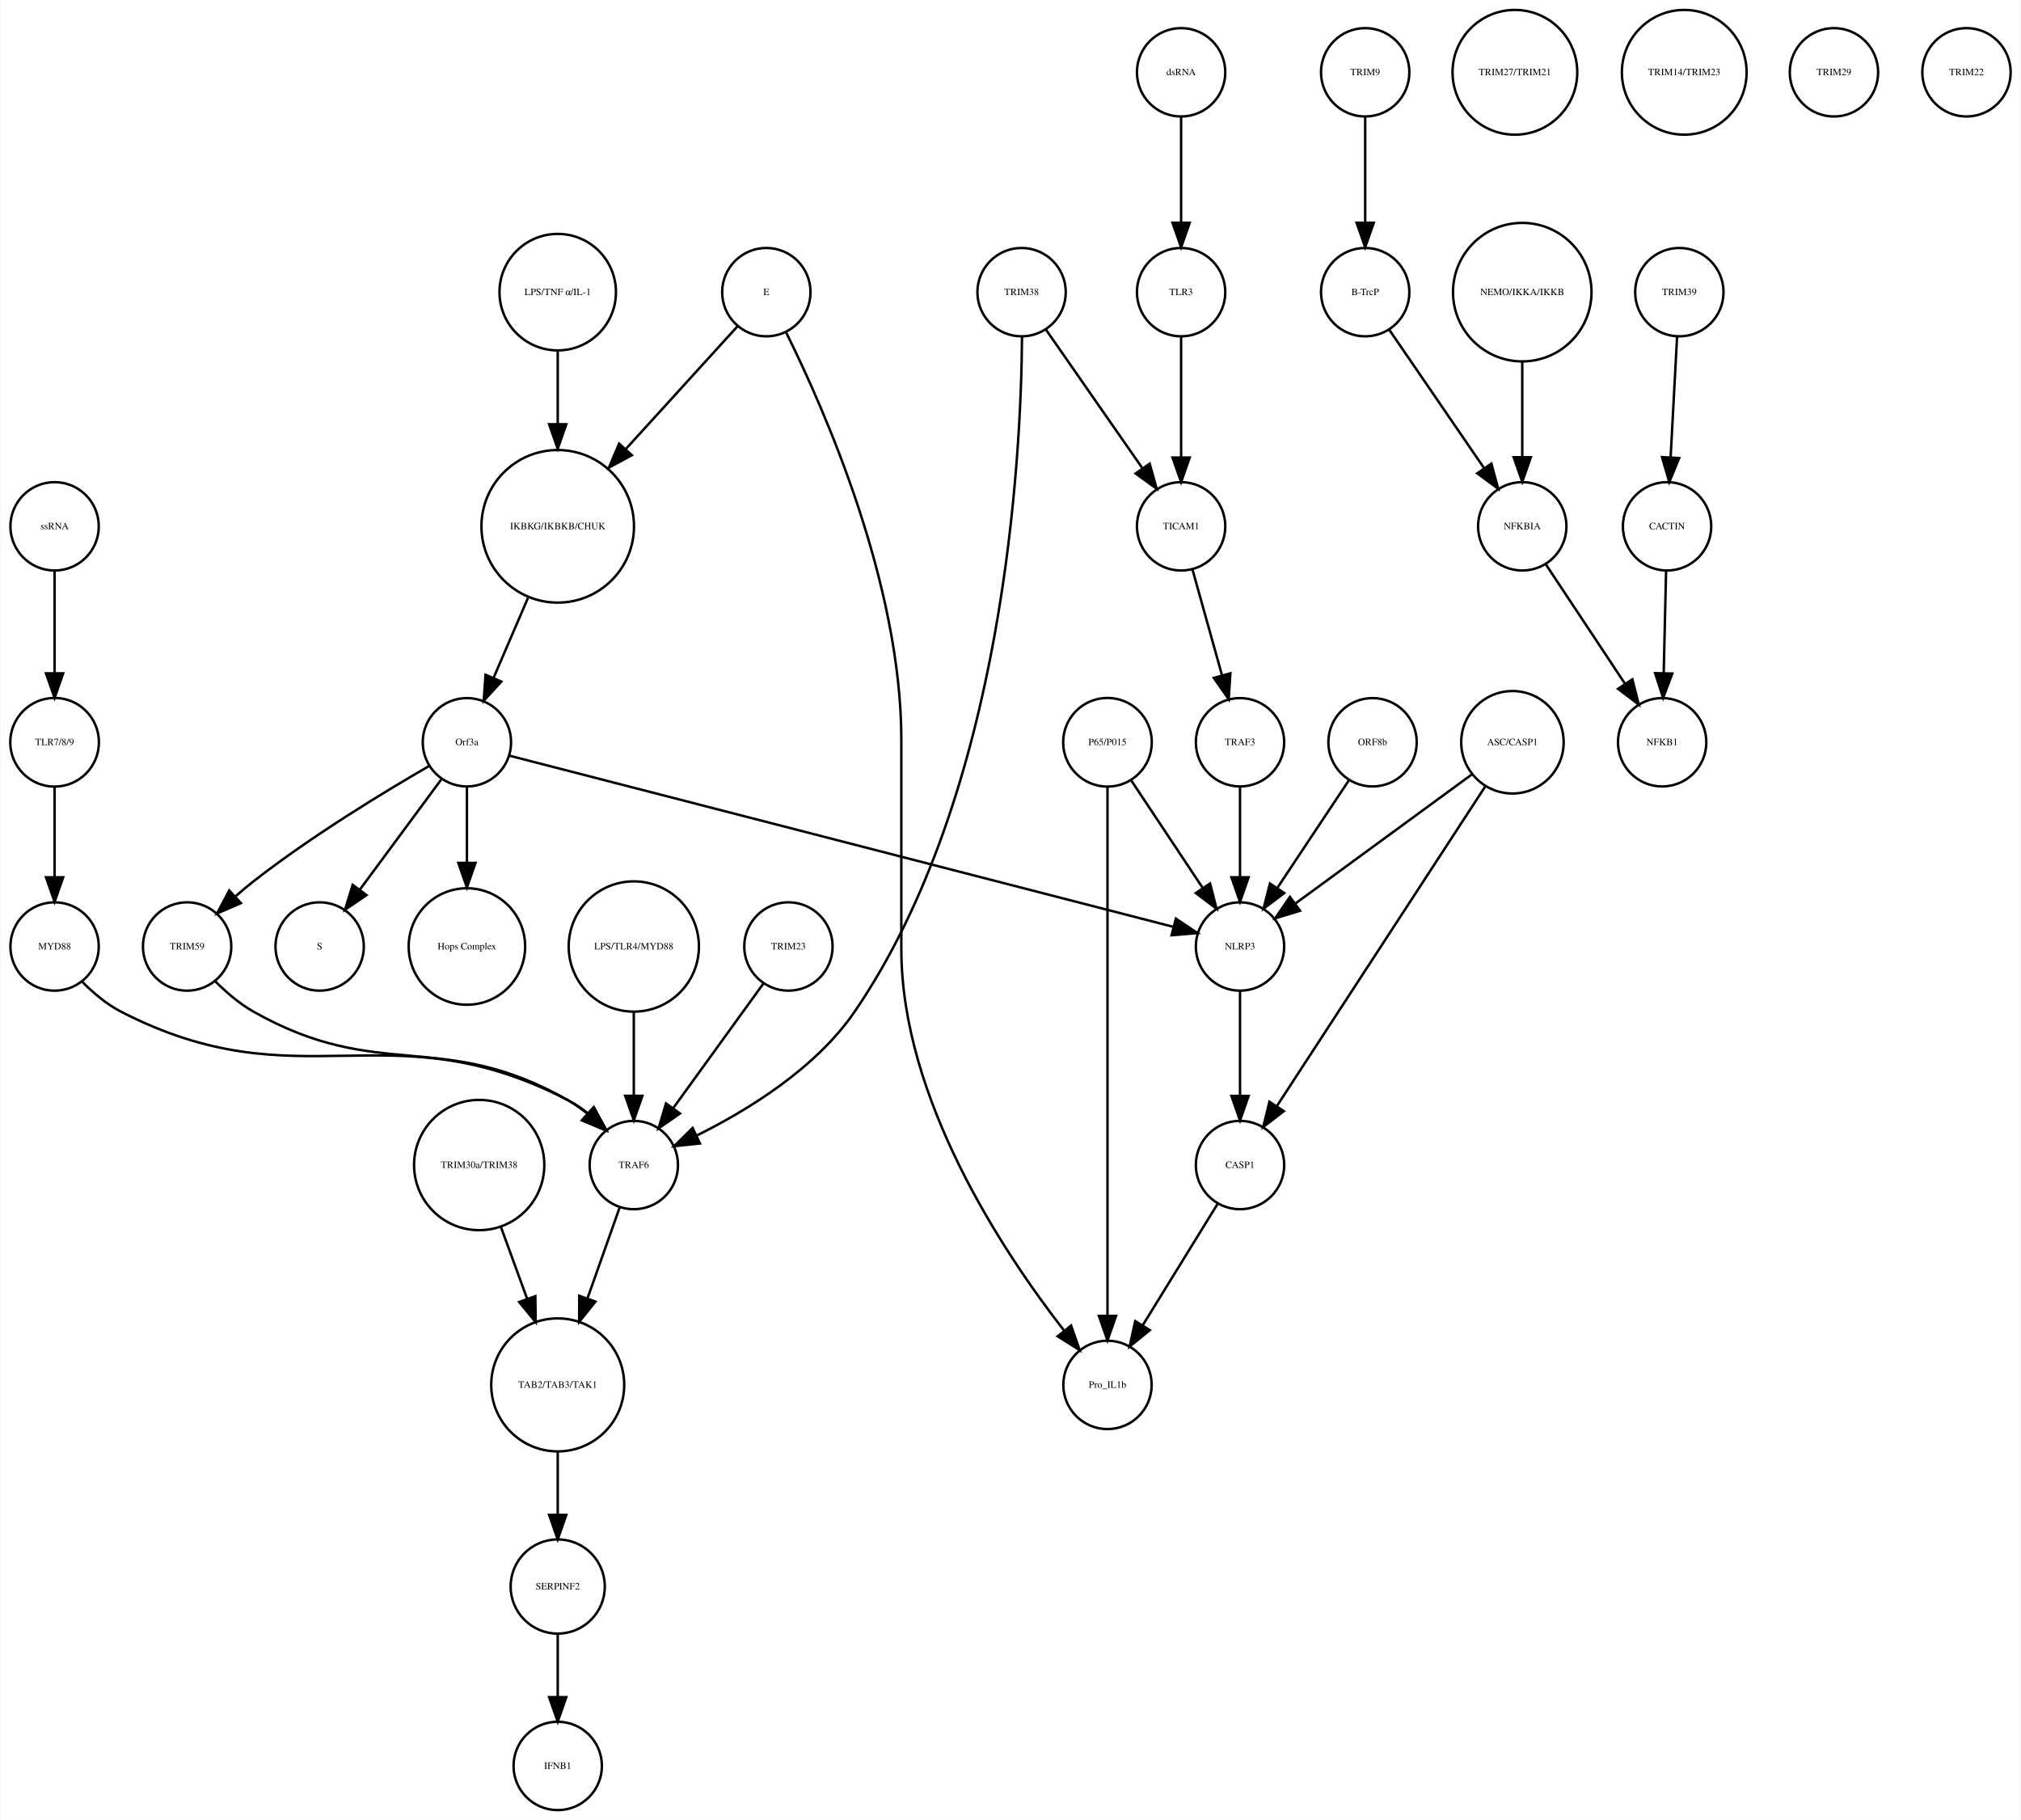
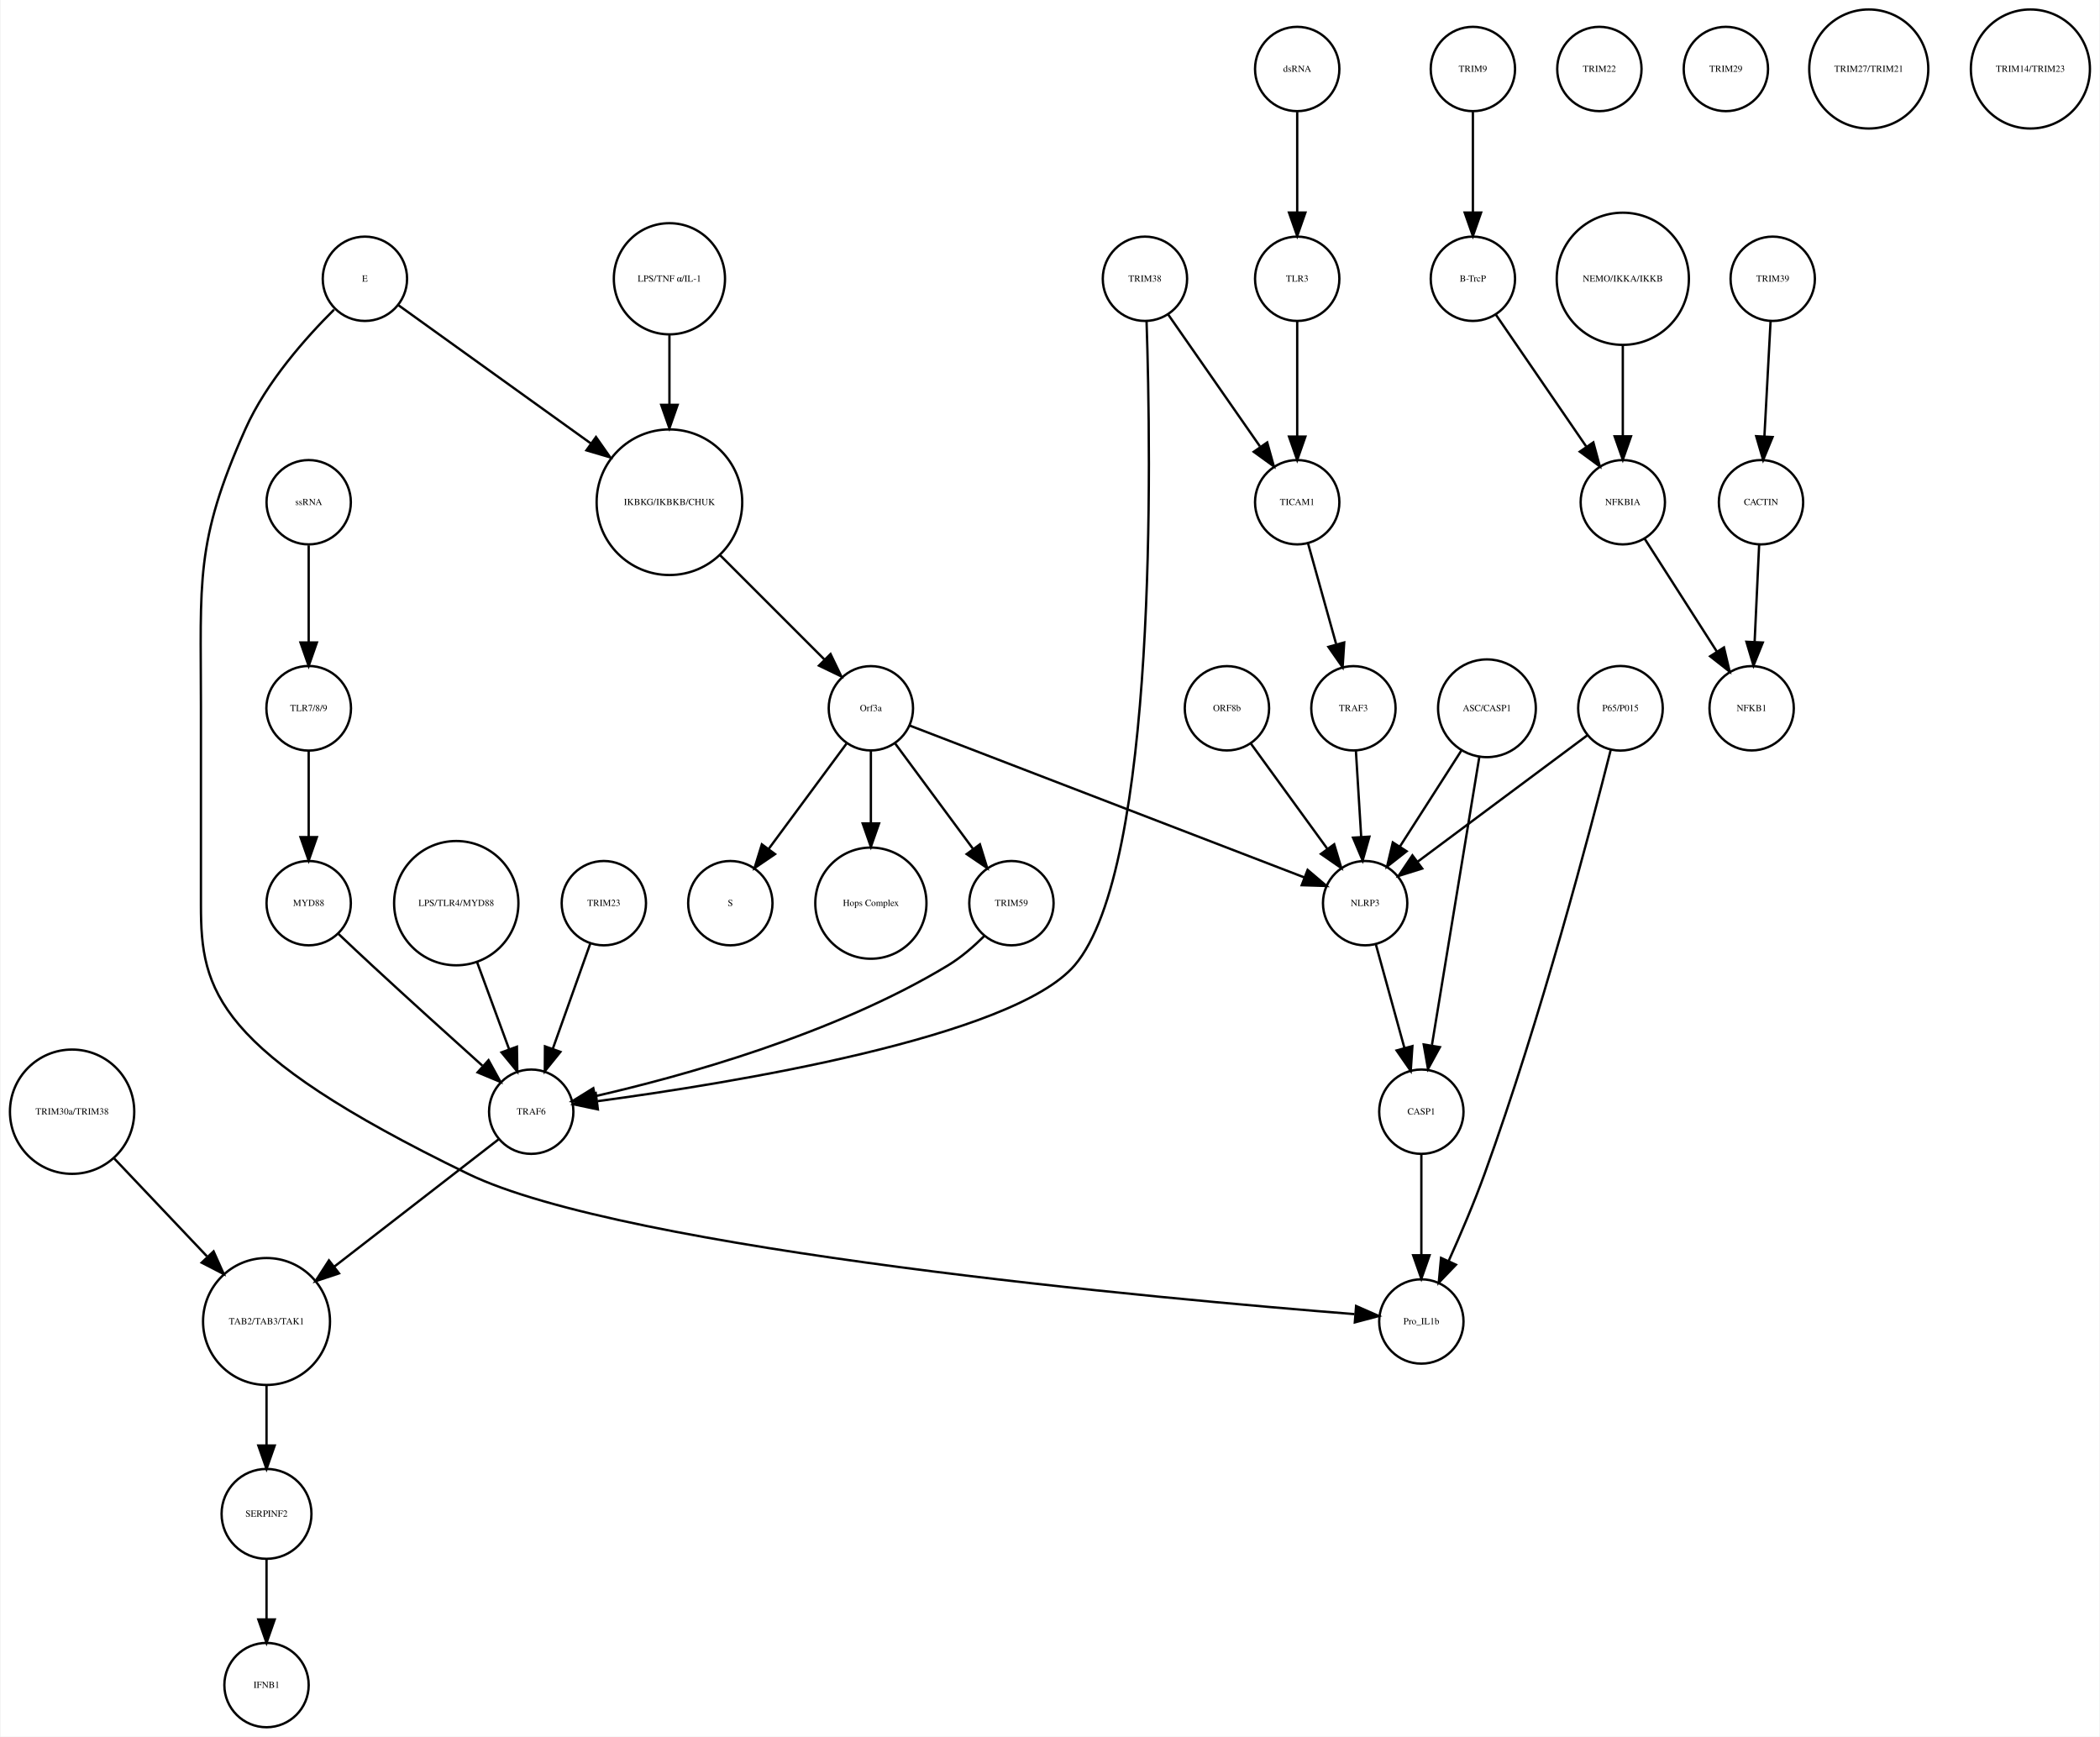
- <svg xmlns="http://www.w3.org/2000/svg" width="823pt" height="741pt" viewBox="0.00 0.00 823.03 741.41">
+ <svg xmlns="http://www.w3.org/2000/svg" width="896pt" height="741pt" viewBox="0.00 0.00 895.97 741.41">
  <g id="graph0" class="graph" transform="scale(1 1) rotate(0) translate(4 737.415)">
-     <polygon fill="white" stroke="none" points="-4,4 -4,-737.415 819.031,-737.415 819.031,4 -4,4" />
+     <polygon fill="white" stroke="none" points="-4,4 -4,-737.415 891.972,-737.415 891.972,4 -4,4" />
    <g id="node1" class="node">
-       <ellipse fill="none" stroke="black" cx="223.031" cy="-522.999" rx="31.08" ry="31.08" />
-       <text text-anchor="middle" x="223.031" y="-521.799" font-family="Times,serif" font-size="4.00">IKBKG/IKBKB/CHUK</text>
+       <ellipse fill="none" stroke="black" cx="281.517" cy="-522.999" rx="31.08" ry="31.08" />
+       <text text-anchor="middle" x="281.517" y="-521.799" font-family="Times,serif" font-size="4.00">IKBKG/IKBKB/CHUK</text>
    </g>
    <g id="node2" class="node">
-       <ellipse fill="none" stroke="black" cx="186.031" cy="-435.026" rx="18" ry="18" />
-       <text text-anchor="middle" x="186.031" y="-433.826" font-family="Times,serif" font-size="4.00">Orf3a</text>
+       <ellipse fill="none" stroke="black" cx="367.517" cy="-435.026" rx="18" ry="18" />
+       <text text-anchor="middle" x="367.517" y="-433.826" font-family="Times,serif" font-size="4.00">Orf3a</text>
    </g>
    <g id="edge1" class="edge">
-       <path fill="none" stroke="black" d="M210.916,-493.848C206.38,-483.309 201.261,-471.413 196.85,-461.163" />
-       <polygon fill="black" stroke="black" points="200.048,-459.741 192.88,-451.939 193.618,-462.508 200.048,-459.741" />
+       <path fill="none" stroke="black" d="M303.218,-500.304C316.861,-486.665 334.332,-469.2 347.618,-455.919" />
+       <polygon fill="black" stroke="black" points="350.298,-458.188 354.896,-448.643 345.349,-453.237 350.298,-458.188" />
    </g>
    <g id="node3" class="node">
-       <ellipse fill="none" stroke="black" cx="126.031" cy="-351.827" rx="18" ry="18" />
-       <text text-anchor="middle" x="126.031" y="-350.627" font-family="Times,serif" font-size="4.00">S</text>
+       <ellipse fill="none" stroke="black" cx="307.517" cy="-351.827" rx="18" ry="18" />
+       <text text-anchor="middle" x="307.517" y="-350.627" font-family="Times,serif" font-size="4.00">S</text>
    </g>
    <g id="edge2" class="edge">
-       <path fill="none" stroke="black" d="M175.58,-419.882C166.46,-407.54 153.071,-389.421 142.51,-375.128" />
-       <polygon fill="black" stroke="black" points="145.12,-372.771 136.363,-366.809 139.491,-376.931 145.12,-372.771" />
+       <path fill="none" stroke="black" d="M357.065,-419.882C347.945,-407.54 334.557,-389.421 323.995,-375.128" />
+       <polygon fill="black" stroke="black" points="326.606,-372.771 317.848,-366.809 320.976,-376.931 326.606,-372.771" />
    </g>
    <g id="node9" class="node">
-       <ellipse fill="none" stroke="black" cx="186.031" cy="-351.827" rx="23.73" ry="23.73" />
-       <text text-anchor="middle" x="186.031" y="-350.627" font-family="Times,serif" font-size="4.00">Hops Complex</text>
+       <ellipse fill="none" stroke="black" cx="367.517" cy="-351.827" rx="23.73" ry="23.73" />
+       <text text-anchor="middle" x="367.517" y="-350.627" font-family="Times,serif" font-size="4.00">Hops Complex</text>
    </g>
    <g id="edge3" class="edge">
-       <path fill="none" stroke="black" d="M186.031,-416.806C186.031,-407.868 186.031,-396.636 186.031,-386.088" />
-       <polygon fill="black" stroke="black" points="189.531,-385.878 186.031,-375.878 182.531,-385.878 189.531,-385.878" />
+       <path fill="none" stroke="black" d="M367.517,-416.806C367.517,-407.868 367.517,-396.636 367.517,-386.088" />
+       <polygon fill="black" stroke="black" points="371.017,-385.878 367.517,-375.878 364.017,-385.878 371.017,-385.878" />
+     </g>
+     <g id="node12" class="node">
+       <ellipse fill="none" stroke="black" cx="427.517" cy="-351.827" rx="18" ry="18" />
+       <text text-anchor="middle" x="427.517" y="-350.627" font-family="Times,serif" font-size="4.00">TRIM59</text>
+     </g>
+     <g id="edge5" class="edge">
+       <path fill="none" stroke="black" d="M377.968,-419.882C387.088,-407.54 400.476,-389.421 411.038,-375.128" />
+       <polygon fill="black" stroke="black" points="414.057,-376.931 417.185,-366.809 408.427,-372.771 414.057,-376.931" />
+     </g>
+     <g id="node32" class="node">
+       <ellipse fill="none" stroke="black" cx="578.517" cy="-351.827" rx="18" ry="18" />
+       <text text-anchor="middle" x="578.517" y="-350.627" font-family="Times,serif" font-size="4.00">NLRP3</text>
+     </g>
+     <g id="edge4" class="edge">
+       <path fill="none" stroke="black" d="M384.073,-427.655C420.666,-413.573 508.652,-379.713 552.611,-362.796" />
+       <polygon fill="black" stroke="black" points="553.961,-366.027 562.037,-359.169 551.447,-359.494 553.961,-366.027" />
+     </g>
+     <g id="node4" class="node">
+       <ellipse fill="none" stroke="black" cx="624.517" cy="-707.959" rx="18" ry="18" />
+       <text text-anchor="middle" x="624.517" y="-706.759" font-family="Times,serif" font-size="4.00">TRIM9</text>
+     </g>
+     <g id="node5" class="node">
+       <ellipse fill="none" stroke="black" cx="624.517" cy="-618.396" rx="18" ry="18" />
+       <text text-anchor="middle" x="624.517" y="-617.196" font-family="Times,serif" font-size="4.00">B-TrcP</text>
+     </g>
+     <g id="edge6" class="edge">
+       <path fill="none" stroke="black" d="M624.517,-689.659C624.517,-677.426 624.517,-660.775 624.517,-646.753" />
+       <polygon fill="black" stroke="black" points="628.017,-646.659 624.517,-636.659 621.017,-646.659 628.017,-646.659" />
+     </g>
+     <g id="node27" class="node">
+       <ellipse fill="none" stroke="black" cx="688.517" cy="-522.999" rx="18" ry="18" />
+       <text text-anchor="middle" x="688.517" y="-521.799" font-family="Times,serif" font-size="4.00">NFKBIA</text>
+     </g>
+     <g id="edge7" class="edge">
+       <path fill="none" stroke="black" d="M634.237,-603.211C644.48,-588.262 660.771,-564.489 672.835,-546.883" />
+       <polygon fill="black" stroke="black" points="675.939,-548.545 678.705,-538.317 670.165,-544.588 675.939,-548.545" />
+     </g>
+     <g id="node6" class="node">
+       <ellipse fill="none" stroke="black" cx="752.517" cy="-618.396" rx="18" ry="18" />
+       <text text-anchor="middle" x="752.517" y="-617.196" font-family="Times,serif" font-size="4.00">TRIM39</text>
+     </g>
+     <g id="node7" class="node">
+       <ellipse fill="none" stroke="black" cx="747.517" cy="-522.999" rx="18" ry="18" />
+       <text text-anchor="middle" x="747.517" y="-521.799" font-family="Times,serif" font-size="4.00">CACTIN</text>
+     </g>
+     <g id="edge8" class="edge">
+       <path fill="none" stroke="black" d="M751.599,-600.265C750.866,-586.573 749.825,-567.12 748.977,-551.288" />
+       <polygon fill="black" stroke="black" points="752.457,-550.819 748.428,-541.021 745.467,-551.193 752.457,-550.819" />
+     </g>
+     <g id="node8" class="node">
+       <ellipse fill="none" stroke="black" cx="743.517" cy="-435.026" rx="18" ry="18" />
+       <text text-anchor="middle" x="743.517" y="-433.826" font-family="Times,serif" font-size="4.00">NFKB1</text>
+     </g>
+     <g id="edge9" class="edge">
+       <path fill="none" stroke="black" d="M746.726,-505.013C746.176,-493.198 745.431,-477.184 744.798,-463.559" />
+       <polygon fill="black" stroke="black" points="748.28,-463.097 744.319,-453.271 741.287,-463.423 748.28,-463.097" />
+     </g>
+     <g id="node10" class="node">
+       <ellipse fill="none" stroke="black" cx="519.517" cy="-435.026" rx="18" ry="18" />
+       <text text-anchor="middle" x="519.517" y="-433.826" font-family="Times,serif" font-size="4.00">ORF8b</text>
+     </g>
+     <g id="edge10" class="edge">
+       <path fill="none" stroke="black" d="M529.794,-419.882C538.761,-407.54 551.927,-389.421 562.312,-375.128" />
+       <polygon fill="black" stroke="black" points="565.311,-376.956 568.357,-366.809 559.648,-372.841 565.311,-376.956" />
+     </g>
+     <g id="node11" class="node">
+       <ellipse fill="none" stroke="black" cx="687.517" cy="-435.026" rx="18.062" ry="18.062" />
+       <text text-anchor="middle" x="687.517" y="-433.826" font-family="Times,serif" font-size="4.00">P65/P015</text>
+     </g>
+     <g id="node29" class="node">
+       <ellipse fill="none" stroke="black" cx="602.517" cy="-173.231" rx="18" ry="18" />
+       <text text-anchor="middle" x="602.517" y="-172.031" font-family="Times,serif" font-size="4.00">Pro_IL1b</text>
+     </g>
+     <g id="edge11" class="edge">
+       <path fill="none" stroke="black" d="M683.391,-417.394C674.721,-383.096 653.422,-302.201 629.517,-236.277 624.994,-223.806 619.208,-210.265 614.153,-199.024" />
+       <polygon fill="black" stroke="black" points="617.288,-197.463 609.949,-189.822 610.921,-200.372 617.288,-197.463" />
+     </g>
+     <g id="edge12" class="edge">
+       <path fill="none" stroke="black" d="M673.267,-423.411C654.825,-409.673 622.491,-385.585 600.792,-369.421" />
+       <polygon fill="black" stroke="black" points="602.88,-366.612 592.77,-363.445 598.698,-372.226 602.88,-366.612" />
+     </g>
+     <g id="node34" class="node">
+       <ellipse fill="none" stroke="black" cx="222.517" cy="-262.794" rx="18" ry="18" />
+       <text text-anchor="middle" x="222.517" y="-261.594" font-family="Times,serif" font-size="4.00">TRAF6</text>
+     </g>
+     <g id="edge13" class="edge">
+       <path fill="none" stroke="black" d="M416.067,-337.937C411.571,-333.464 406.142,-328.721 400.517,-325.31 351.529,-295.615 286.22,-277.752 249.877,-269.435" />
+       <polygon fill="black" stroke="black" points="250.524,-265.994 240.004,-267.249 249.011,-272.828 250.524,-265.994" />
+     </g>
+     <g id="node13" class="node">
+       <ellipse fill="none" stroke="black" cx="109.517" cy="-18" rx="18" ry="18" />
+       <text text-anchor="middle" x="109.517" y="-16.8" font-family="Times,serif" font-size="4.00">IFNB1</text>
+     </g>
+     <g id="node14" class="node">
+       <ellipse fill="none" stroke="black" cx="151.517" cy="-618.396" rx="18" ry="18" />
+       <text text-anchor="middle" x="151.517" y="-617.196" font-family="Times,serif" font-size="4.00">E</text>
+     </g>
+     <g id="edge14" class="edge">
+       <path fill="none" stroke="black" d="M165.676,-607.223C185.272,-593.145 221.257,-567.292 247.939,-548.122" />
+       <polygon fill="black" stroke="black" points="250.164,-550.833 256.243,-542.156 246.079,-545.149 250.164,-550.833" />
+     </g>
+     <g id="edge15" class="edge">
+       <path fill="none" stroke="black" d="M138.347,-605.218C126.447,-593.402 109.467,-574.358 100.517,-554.288 78.834,-505.669 81.516,-489.261 81.516,-436.026 81.516,-436.026 81.516,-436.026 81.516,-350.827 81.516,-314.594 87.382,-288.797 195.517,-236.277 262.909,-203.545 492.862,-182.813 573.938,-176.378" />
+       <polygon fill="black" stroke="black" points="574.661,-179.832 584.358,-175.565 574.116,-172.853 574.661,-179.832" />
+     </g>
+     <g id="node15" class="node">
+       <ellipse fill="none" stroke="black" cx="484.517" cy="-618.396" rx="18" ry="18" />
+       <text text-anchor="middle" x="484.517" y="-617.196" font-family="Times,serif" font-size="4.00">TRIM38</text>
+     </g>
+     <g id="node30" class="node">
+       <ellipse fill="none" stroke="black" cx="549.517" cy="-522.999" rx="18" ry="18" />
+       <text text-anchor="middle" x="549.517" y="-521.799" font-family="Times,serif" font-size="4.00">TICAM1</text>
+     </g>
+     <g id="edge17" class="edge">
+       <path fill="none" stroke="black" d="M494.389,-603.211C504.792,-588.262 521.337,-564.489 533.59,-546.883" />
+       <polygon fill="black" stroke="black" points="536.712,-548.524 539.551,-538.317 530.966,-544.526 536.712,-548.524" />
+     </g>
+     <g id="edge16" class="edge">
+       <path fill="none" stroke="black" d="M485.207,-600.134C487.092,-543.849 490.028,-366.879 454.517,-325.31 428.064,-294.346 306.749,-274.803 250.858,-267.292" />
+       <polygon fill="black" stroke="black" points="250.969,-263.777 240.6,-265.95 250.062,-270.718 250.969,-263.777" />
+     </g>
+     <g id="node16" class="node">
+       <ellipse fill="none" stroke="black" cx="688.517" cy="-618.396" rx="28.215" ry="28.215" />
+       <text text-anchor="middle" x="688.517" y="-617.196" font-family="Times,serif" font-size="4.00">NEMO/IKKA/IKKB</text>
+     </g>
+     <g id="edge18" class="edge">
+       <path fill="none" stroke="black" d="M688.517,-590.13C688.517,-577.887 688.517,-563.475 688.517,-551.235" />
+       <polygon fill="black" stroke="black" points="692.017,-551.147 688.517,-541.147 685.017,-551.147 692.017,-551.147" />
+     </g>
+     <g id="node17" class="node">
+       <ellipse fill="none" stroke="black" cx="281.517" cy="-618.396" rx="23.73" ry="23.73" />
+       <text text-anchor="middle" x="281.517" y="-617.196" font-family="Times,serif" font-size="4.00">LPS/TNF α/IL-1</text>
+     </g>
+     <g id="edge19" class="edge">
+       <path fill="none" stroke="black" d="M281.517,-594.309C281.517,-585.408 281.517,-574.955 281.517,-564.87" />
+       <polygon fill="black" stroke="black" points="285.017,-564.574 281.517,-554.574 278.017,-564.574 285.017,-564.574" />
+     </g>
+     <g id="node18" class="node">
+       <ellipse fill="none" stroke="black" cx="678.517" cy="-707.959" rx="18" ry="18" />
+       <text text-anchor="middle" x="678.517" y="-706.759" font-family="Times,serif" font-size="4.00">TRIM22</text>
    </g>
    <g id="node19" class="node">
-       <ellipse fill="none" stroke="black" cx="72.031" cy="-351.827" rx="18" ry="18" />
-       <text text-anchor="middle" x="72.031" y="-350.627" font-family="Times,serif" font-size="4.00">TRIM59</text>
-     </g>
-     <g id="edge5" class="edge">
-       <path fill="none" stroke="black" d="M170.674,-425.386C152.82,-415.076 122.771,-396.892 99.031,-378.343 96.649,-376.482 94.234,-374.447 91.878,-372.364" />
-       <polygon fill="black" stroke="black" points="93.944,-369.507 84.229,-365.281 89.188,-374.643 93.944,-369.507" />
+       <ellipse fill="none" stroke="black" cx="573.517" cy="-435.026" rx="18" ry="18" />
+       <text text-anchor="middle" x="573.517" y="-433.826" font-family="Times,serif" font-size="4.00">TRAF3</text>
+     </g>
+     <g id="edge20" class="edge">
+       <path fill="none" stroke="black" d="M574.577,-416.806C575.233,-406.148 576.09,-392.23 576.837,-380.097" />
+       <polygon fill="black" stroke="black" points="580.336,-380.219 577.458,-370.022 573.35,-379.788 580.336,-380.219" />
+     </g>
+     <g id="node20" class="node">
+       <ellipse fill="none" stroke="black" cx="127.517" cy="-522.999" rx="18" ry="18" />
+       <text text-anchor="middle" x="127.517" y="-521.799" font-family="Times,serif" font-size="4.00">ssRNA</text>
+     </g>
+     <g id="node39" class="node">
+       <ellipse fill="none" stroke="black" cx="127.517" cy="-435.026" rx="18.062" ry="18.062" />
+       <text text-anchor="middle" x="127.517" y="-433.826" font-family="Times,serif" font-size="4.00">TLR7/8/9</text>
+     </g>
+     <g id="edge21" class="edge">
+       <path fill="none" stroke="black" d="M127.517,-504.601C127.517,-492.754 127.517,-476.83 127.517,-463.309" />
+       <polygon fill="black" stroke="black" points="131.017,-463.105 127.517,-453.105 124.017,-463.105 131.017,-463.105" />
+     </g>
+     <g id="node21" class="node">
+       <ellipse fill="none" stroke="black" cx="549.517" cy="-707.959" rx="18" ry="18" />
+       <text text-anchor="middle" x="549.517" y="-706.759" font-family="Times,serif" font-size="4.00">dsRNA</text>
+     </g>
+     <g id="node23" class="node">
+       <ellipse fill="none" stroke="black" cx="549.517" cy="-618.396" rx="18" ry="18" />
+       <text text-anchor="middle" x="549.517" y="-617.196" font-family="Times,serif" font-size="4.00">TLR3</text>
+     </g>
+     <g id="edge22" class="edge">
+       <path fill="none" stroke="black" d="M549.517,-689.659C549.517,-677.426 549.517,-660.775 549.517,-646.753" />
+       <polygon fill="black" stroke="black" points="553.017,-646.659 549.517,-636.659 546.017,-646.659 553.017,-646.659" />
+     </g>
+     <g id="node22" class="node">
+       <ellipse fill="none" stroke="black" cx="127.517" cy="-351.827" rx="18" ry="18" />
+       <text text-anchor="middle" x="127.517" y="-350.627" font-family="Times,serif" font-size="4.00">MYD88</text>
+     </g>
+     <g id="edge23" class="edge">
+       <path fill="none" stroke="black" d="M140.1,-338.827C144.625,-334.54 149.781,-329.689 154.517,-325.31 170.197,-310.811 188.118,-294.614 201.624,-282.481" />
+       <polygon fill="black" stroke="black" points="204.297,-284.786 209.404,-275.503 199.623,-279.575 204.297,-284.786" />
+     </g>
+     <g id="edge24" class="edge">
+       <path fill="none" stroke="black" d="M549.517,-600.265C549.517,-586.573 549.517,-567.12 549.517,-551.288" />
+       <polygon fill="black" stroke="black" points="553.017,-551.02 549.517,-541.021 546.017,-551.021 553.017,-551.02" />
    </g>
    <g id="node24" class="node">
-       <ellipse fill="none" stroke="black" cx="501.031" cy="-351.827" rx="18" ry="18" />
-       <text text-anchor="middle" x="501.031" y="-350.627" font-family="Times,serif" font-size="4.00">NLRP3</text>
-     </g>
-     <g id="edge4" class="edge">
-       <path fill="none" stroke="black" d="M203.416,-429.545C255.477,-416.125 410.43,-376.182 473.681,-359.877" />
-       <polygon fill="black" stroke="black" points="474.891,-363.18 483.7,-357.294 473.143,-356.401 474.891,-363.18" />
-     </g>
-     <g id="node4" class="node">
-       <ellipse fill="none" stroke="black" cx="552.031" cy="-707.959" rx="18" ry="18" />
-       <text text-anchor="middle" x="552.031" y="-706.759" font-family="Times,serif" font-size="4.00">TRIM9</text>
-     </g>
-     <g id="node5" class="node">
-       <ellipse fill="none" stroke="black" cx="552.031" cy="-618.396" rx="18" ry="18" />
-       <text text-anchor="middle" x="552.031" y="-617.196" font-family="Times,serif" font-size="4.00">B-TrcP</text>
-     </g>
-     <g id="edge6" class="edge">
-       <path fill="none" stroke="black" d="M552.031,-689.659C552.031,-677.426 552.031,-660.775 552.031,-646.753" />
-       <polygon fill="black" stroke="black" points="555.531,-646.659 552.031,-636.659 548.531,-646.659 555.531,-646.659" />
-     </g>
-     <g id="node17" class="node">
-       <ellipse fill="none" stroke="black" cx="616.031" cy="-522.999" rx="18" ry="18" />
-       <text text-anchor="middle" x="616.031" y="-521.799" font-family="Times,serif" font-size="4.00">NFKBIA</text>
-     </g>
-     <g id="edge7" class="edge">
-       <path fill="none" stroke="black" d="M561.751,-603.211C571.995,-588.262 588.285,-564.489 600.35,-546.883" />
-       <polygon fill="black" stroke="black" points="603.454,-548.545 606.22,-538.317 597.68,-544.588 603.454,-548.545" />
-     </g>
-     <g id="node6" class="node">
-       <ellipse fill="none" stroke="black" cx="680.031" cy="-618.396" rx="18" ry="18" />
-       <text text-anchor="middle" x="680.031" y="-617.196" font-family="Times,serif" font-size="4.00">TRIM39</text>
-     </g>
-     <g id="node7" class="node">
-       <ellipse fill="none" stroke="black" cx="675.031" cy="-522.999" rx="18" ry="18" />
-       <text text-anchor="middle" x="675.031" y="-521.799" font-family="Times,serif" font-size="4.00">CACTIN</text>
-     </g>
-     <g id="edge8" class="edge">
-       <path fill="none" stroke="black" d="M679.114,-600.265C678.381,-586.573 677.34,-567.12 676.492,-551.288" />
-       <polygon fill="black" stroke="black" points="679.972,-550.819 675.942,-541.021 672.982,-551.193 679.972,-550.819" />
-     </g>
-     <g id="node8" class="node">
-       <ellipse fill="none" stroke="black" cx="673.031" cy="-435.026" rx="18" ry="18" />
-       <text text-anchor="middle" x="673.031" y="-433.826" font-family="Times,serif" font-size="4.00">NFKB1</text>
-     </g>
-     <g id="edge9" class="edge">
-       <path fill="none" stroke="black" d="M674.626,-504.601C674.351,-492.754 673.98,-476.83 673.666,-463.309" />
-       <polygon fill="black" stroke="black" points="677.16,-463.021 673.429,-453.105 670.162,-463.184 677.16,-463.021" />
-     </g>
-     <g id="node10" class="node">
-       <ellipse fill="none" stroke="black" cx="555.031" cy="-435.026" rx="18" ry="18" />
-       <text text-anchor="middle" x="555.031" y="-433.826" font-family="Times,serif" font-size="4.00">ORF8b</text>
-     </g>
-     <g id="edge10" class="edge">
-       <path fill="none" stroke="black" d="M545.377,-419.51C537.314,-407.385 525.672,-389.88 516.34,-375.847" />
-       <polygon fill="black" stroke="black" points="519.054,-373.607 510.602,-367.218 513.225,-377.483 519.054,-373.607" />
-     </g>
-     <g id="node11" class="node">
-       <ellipse fill="none" stroke="black" cx="447.031" cy="-173.231" rx="18" ry="18" />
-       <text text-anchor="middle" x="447.031" y="-172.031" font-family="Times,serif" font-size="4.00">Pro_IL1b</text>
-     </g>
-     <g id="node12" class="node">
-       <ellipse fill="none" stroke="black" cx="612.031" cy="-435.026" rx="20.867" ry="20.867" />
-       <text text-anchor="middle" x="612.031" y="-433.826" font-family="Times,serif" font-size="4.00">ASC/CASP1</text>
-     </g>
-     <g id="node15" class="node">
-       <ellipse fill="none" stroke="black" cx="501.031" cy="-262.794" rx="18" ry="18" />
-       <text text-anchor="middle" x="501.031" y="-261.594" font-family="Times,serif" font-size="4.00">CASP1</text>
-     </g>
-     <g id="edge11" class="edge">
-       <path fill="none" stroke="black" d="M601.186,-417.394C581.255,-386.828 538.771,-321.672 516.069,-286.856" />
-       <polygon fill="black" stroke="black" points="518.881,-284.76 510.487,-278.295 513.017,-288.584 518.881,-284.76" />
-     </g>
-     <g id="edge12" class="edge">
-       <path fill="none" stroke="black" d="M595.653,-422.045C576.572,-408.087 544.938,-384.946 523.553,-369.303" />
-       <polygon fill="black" stroke="black" points="525.495,-366.387 515.358,-363.307 521.362,-372.036 525.495,-366.387" />
-     </g>
-     <g id="node13" class="node">
-       <ellipse fill="none" stroke="black" cx="223.031" cy="-18" rx="18" ry="18" />
-       <text text-anchor="middle" x="223.031" y="-16.8" font-family="Times,serif" font-size="4.00">IFNB1</text>
-     </g>
-     <g id="node14" class="node">
-       <ellipse fill="none" stroke="black" cx="613.031" cy="-707.959" rx="25.412" ry="25.412" />
-       <text text-anchor="middle" x="613.031" y="-706.759" font-family="Times,serif" font-size="4.00">TRIM27/TRIM21</text>
-     </g>
-     <g id="edge13" class="edge">
-       <path fill="none" stroke="black" d="M491.871,-246.94C483.52,-233.398 471.047,-213.174 461.375,-197.49" />
-       <polygon fill="black" stroke="black" points="464.284,-195.54 456.056,-188.865 458.326,-199.214 464.284,-195.54" />
-     </g>
-     <g id="node16" class="node">
-       <ellipse fill="none" stroke="black" cx="477.031" cy="-707.959" rx="18" ry="18" />
-       <text text-anchor="middle" x="477.031" y="-706.759" font-family="Times,serif" font-size="4.00">dsRNA</text>
-     </g>
-     <g id="node32" class="node">
-       <ellipse fill="none" stroke="black" cx="477.031" cy="-618.396" rx="18" ry="18" />
-       <text text-anchor="middle" x="477.031" y="-617.196" font-family="Times,serif" font-size="4.00">TLR3</text>
-     </g>
-     <g id="edge14" class="edge">
-       <path fill="none" stroke="black" d="M477.031,-689.659C477.031,-677.426 477.031,-660.775 477.031,-646.753" />
-       <polygon fill="black" stroke="black" points="480.531,-646.659 477.031,-636.659 473.531,-646.659 480.531,-646.659" />
-     </g>
-     <g id="edge15" class="edge">
-       <path fill="none" stroke="black" d="M625.7,-507.415C634.516,-494.119 647.681,-474.262 657.89,-458.863" />
-       <polygon fill="black" stroke="black" points="660.896,-460.664 663.505,-450.395 655.062,-456.795 660.896,-460.664" />
-     </g>
-     <g id="node18" class="node">
-       <ellipse fill="none" stroke="black" cx="317.031" cy="-351.827" rx="18" ry="18" />
-       <text text-anchor="middle" x="317.031" y="-350.627" font-family="Times,serif" font-size="4.00">TRIM23</text>
+       <ellipse fill="none" stroke="black" cx="630.517" cy="-435.026" rx="20.867" ry="20.867" />
+       <text text-anchor="middle" x="630.517" y="-433.826" font-family="Times,serif" font-size="4.00">ASC/CASP1</text>
+     </g>
+     <g id="node26" class="node">
+       <ellipse fill="none" stroke="black" cx="602.517" cy="-262.794" rx="18" ry="18" />
+       <text text-anchor="middle" x="602.517" y="-261.594" font-family="Times,serif" font-size="4.00">CASP1</text>
+     </g>
+     <g id="edge25" class="edge">
+       <path fill="none" stroke="black" d="M627.305,-414.499C622.327,-384.238 612.734,-325.912 607.052,-291.368" />
+       <polygon fill="black" stroke="black" points="610.432,-290.353 605.355,-281.054 603.525,-291.489 610.432,-290.353" />
+     </g>
+     <g id="edge26" class="edge">
+       <path fill="none" stroke="black" d="M619.742,-417.202C612.104,-405.275 601.76,-389.122 593.344,-375.98" />
+       <polygon fill="black" stroke="black" points="596.223,-373.986 587.883,-367.452 590.328,-377.761 596.223,-373.986" />
+     </g>
+     <g id="node25" class="node">
+       <ellipse fill="none" stroke="black" cx="732.517" cy="-707.959" rx="18" ry="18" />
+       <text text-anchor="middle" x="732.517" y="-706.759" font-family="Times,serif" font-size="4.00">TRIM29</text>
+     </g>
+     <g id="edge27" class="edge">
+       <path fill="none" stroke="black" d="M602.517,-244.494C602.517,-232.261 602.517,-215.61 602.517,-201.588" />
+       <polygon fill="black" stroke="black" points="606.017,-201.494 602.517,-191.494 599.017,-201.494 606.017,-201.494" />
+     </g>
+     <g id="edge28" class="edge">
+       <path fill="none" stroke="black" d="M697.847,-507.415C706.301,-494.199 718.903,-474.501 728.729,-459.142" />
+       <polygon fill="black" stroke="black" points="731.7,-460.992 734.141,-450.682 725.803,-457.219 731.7,-460.992" />
+     </g>
+     <g id="node28" class="node">
+       <ellipse fill="none" stroke="black" cx="109.517" cy="-173.231" rx="27.094" ry="27.094" />
+       <text text-anchor="middle" x="109.517" y="-172.031" font-family="Times,serif" font-size="4.00">TAB2/TAB3/TAK1</text>
+     </g>
+     <g id="node37" class="node">
+       <ellipse fill="none" stroke="black" cx="109.517" cy="-91.092" rx="19.184" ry="19.184" />
+       <text text-anchor="middle" x="109.517" y="-89.892" font-family="Times,serif" font-size="4.00">SERPINF2</text>
+     </g>
+     <g id="edge29" class="edge">
+       <path fill="none" stroke="black" d="M109.517,-145.99C109.517,-137.774 109.517,-128.673 109.517,-120.325" />
+       <polygon fill="black" stroke="black" points="113.017,-120.277 109.517,-110.277 106.017,-120.277 113.017,-120.277" />
+     </g>
+     <g id="edge30" class="edge">
+       <path fill="none" stroke="black" d="M554.144,-505.422C557.531,-493.291 562.196,-476.578 566.1,-462.593" />
+       <polygon fill="black" stroke="black" points="569.586,-463.125 568.903,-452.552 562.843,-461.242 569.586,-463.125" />
+     </g>
+     <g id="node31" class="node">
+       <ellipse fill="none" stroke="black" cx="793.517" cy="-707.959" rx="25.412" ry="25.412" />
+       <text text-anchor="middle" x="793.517" y="-706.759" font-family="Times,serif" font-size="4.00">TRIM27/TRIM21</text>
+     </g>
+     <g id="edge31" class="edge">
+       <path fill="none" stroke="black" d="M583.144,-334.046C586.586,-321.565 591.348,-304.294 595.29,-289.999" />
+       <polygon fill="black" stroke="black" points="598.7,-290.799 597.985,-280.228 591.952,-288.938 598.7,-290.799" />
+     </g>
+     <g id="node33" class="node">
+       <ellipse fill="none" stroke="black" cx="190.517" cy="-351.827" rx="26.533" ry="26.533" />
+       <text text-anchor="middle" x="190.517" y="-350.627" font-family="Times,serif" font-size="4.00">LPS/TLR4/MYD88</text>
+     </g>
+     <g id="edge32" class="edge">
+       <path fill="none" stroke="black" d="M199.43,-326.583C203.664,-315.068 208.727,-301.297 213.032,-289.59" />
+       <polygon fill="black" stroke="black" points="216.414,-290.535 216.58,-279.941 209.844,-288.119 216.414,-290.535" />
+     </g>
+     <g id="edge33" class="edge">
+       <path fill="none" stroke="black" d="M208.66,-251.057C191.234,-237.554 160.869,-214.024 138.322,-196.552" />
+       <polygon fill="black" stroke="black" points="140.456,-193.777 130.407,-190.419 136.168,-199.311 140.456,-193.777" />
    </g>
    <g id="node35" class="node">
-       <ellipse fill="none" stroke="black" cx="254.031" cy="-262.794" rx="18" ry="18" />
-       <text text-anchor="middle" x="254.031" y="-261.594" font-family="Times,serif" font-size="4.00">TRAF6</text>
-     </g>
-     <g id="edge16" class="edge">
-       <path fill="none" stroke="black" d="M306.909,-336.844C296.99,-323.14 281.715,-302.038 270.128,-286.032" />
-       <polygon fill="black" stroke="black" points="272.827,-283.791 264.128,-277.743 267.157,-287.895 272.827,-283.791" />
-     </g>
-     <g id="edge17" class="edge">
-       <path fill="none" stroke="black" d="M83.375,-337.757C87.859,-333.264 93.308,-328.554 99.031,-325.31 150.443,-296.17 175.62,-318.451 227.031,-289.31 229.714,-287.79 232.336,-285.947 234.828,-283.956" />
-       <polygon fill="black" stroke="black" points="237.607,-286.162 242.688,-276.864 232.918,-280.964 237.607,-286.162" />
-     </g>
-     <g id="node20" class="node">
-       <ellipse fill="none" stroke="black" cx="682.031" cy="-707.959" rx="25.412" ry="25.412" />
-       <text text-anchor="middle" x="682.031" y="-706.759" font-family="Times,serif" font-size="4.00">TRIM14/TRIM23</text>
-     </g>
-     <g id="node21" class="node">
-       <ellipse fill="none" stroke="black" cx="18.031" cy="-351.827" rx="18" ry="18" />
-       <text text-anchor="middle" x="18.031" y="-350.627" font-family="Times,serif" font-size="4.00">MYD88</text>
-     </g>
-     <g id="edge18" class="edge">
-       <path fill="none" stroke="black" d="M29.241,-337.509C33.711,-332.99 39.185,-328.326 45.031,-325.31 118.313,-287.511 153.75,-327.11 227.031,-289.31 229.863,-287.85 232.608,-286.002 235.193,-283.972" />
-       <polygon fill="black" stroke="black" points="237.726,-286.401 242.822,-277.112 233.046,-281.196 237.726,-286.401" />
-     </g>
-     <g id="node22" class="node">
-       <ellipse fill="none" stroke="black" cx="223.031" cy="-91.092" rx="19.184" ry="19.184" />
-       <text text-anchor="middle" x="223.031" y="-89.892" font-family="Times,serif" font-size="4.00">SERPINF2</text>
-     </g>
-     <g id="edge19" class="edge">
-       <path fill="none" stroke="black" d="M223.031,-71.784C223.031,-64.031 223.031,-54.836 223.031,-46.309" />
-       <polygon fill="black" stroke="black" points="226.531,-46.025 223.031,-36.026 219.531,-46.026 226.531,-46.025" />
-     </g>
-     <g id="node23" class="node">
-       <ellipse fill="none" stroke="black" cx="308.031" cy="-618.396" rx="18" ry="18" />
-       <text text-anchor="middle" x="308.031" y="-617.196" font-family="Times,serif" font-size="4.00">E</text>
-     </g>
-     <g id="edge21" class="edge">
-       <path fill="none" stroke="black" d="M296.212,-604.409C284.503,-591.543 266.141,-571.367 250.74,-554.444" />
-       <polygon fill="black" stroke="black" points="253.226,-551.976 243.906,-546.936 248.049,-556.687 253.226,-551.976" />
-     </g>
-     <g id="edge20" class="edge">
-       <path fill="none" stroke="black" d="M316.147,-601.866C331.446,-571.102 363.031,-499.859 363.031,-436.026 363.031,-436.026 363.031,-436.026 363.031,-350.827 363.031,-289.692 404.592,-227.187 429.246,-195.487" />
-       <polygon fill="black" stroke="black" points="432.205,-197.39 435.703,-187.39 426.732,-193.026 432.205,-197.39" />
-     </g>
-     <g id="edge22" class="edge">
-       <path fill="none" stroke="black" d="M501.031,-333.632C501.031,-321.473 501.031,-304.923 501.031,-290.986" />
-       <polygon fill="black" stroke="black" points="504.531,-290.953 501.031,-280.953 497.531,-290.953 504.531,-290.953" />
-     </g>
-     <g id="node25" class="node">
-       <ellipse fill="none" stroke="black" cx="223.031" cy="-173.231" rx="27.094" ry="27.094" />
-       <text text-anchor="middle" x="223.031" y="-172.031" font-family="Times,serif" font-size="4.00">TAB2/TAB3/TAK1</text>
-     </g>
-     <g id="edge23" class="edge">
-       <path fill="none" stroke="black" d="M223.031,-145.99C223.031,-137.774 223.031,-128.673 223.031,-120.325" />
-       <polygon fill="black" stroke="black" points="226.531,-120.277 223.031,-110.277 219.531,-120.277 226.531,-120.277" />
-     </g>
-     <g id="node26" class="node">
-       <ellipse fill="none" stroke="black" cx="743.031" cy="-707.959" rx="18" ry="18" />
-       <text text-anchor="middle" x="743.031" y="-706.759" font-family="Times,serif" font-size="4.00">TRIM29</text>
-     </g>
-     <g id="node27" class="node">
-       <ellipse fill="none" stroke="black" cx="254.031" cy="-351.827" rx="26.533" ry="26.533" />
-       <text text-anchor="middle" x="254.031" y="-350.627" font-family="Times,serif" font-size="4.00">LPS/TLR4/MYD88</text>
-     </g>
-     <g id="edge24" class="edge">
-       <path fill="none" stroke="black" d="M254.031,-325.185C254.031,-314.505 254.031,-302.086 254.031,-291.223" />
-       <polygon fill="black" stroke="black" points="257.531,-291.002 254.031,-281.002 250.531,-291.002 257.531,-291.002" />
-     </g>
-     <g id="node28" class="node">
-       <ellipse fill="none" stroke="black" cx="18.031" cy="-435.026" rx="18.062" ry="18.062" />
-       <text text-anchor="middle" x="18.031" y="-433.826" font-family="Times,serif" font-size="4.00">TLR7/8/9</text>
-     </g>
-     <g id="edge25" class="edge">
-       <path fill="none" stroke="black" d="M18.031,-416.806C18.031,-406.148 18.031,-392.23 18.031,-380.097" />
-       <polygon fill="black" stroke="black" points="21.531,-380.022 18.031,-370.022 14.531,-380.022 21.531,-380.022" />
-     </g>
-     <g id="node29" class="node">
-       <ellipse fill="none" stroke="black" cx="18.031" cy="-522.999" rx="18" ry="18" />
-       <text text-anchor="middle" x="18.031" y="-521.799" font-family="Times,serif" font-size="4.00">ssRNA</text>
-     </g>
-     <g id="edge26" class="edge">
-       <path fill="none" stroke="black" d="M18.031,-504.601C18.031,-492.754 18.031,-476.83 18.031,-463.309" />
-       <polygon fill="black" stroke="black" points="21.531,-463.105 18.031,-453.105 14.531,-463.105 21.531,-463.105" />
-     </g>
-     <g id="node30" class="node">
-       <ellipse fill="none" stroke="black" cx="797.031" cy="-707.959" rx="18" ry="18" />
-       <text text-anchor="middle" x="797.031" y="-706.759" font-family="Times,serif" font-size="4.00">TRIM22</text>
-     </g>
-     <g id="node31" class="node">
-       <ellipse fill="none" stroke="black" cx="616.031" cy="-618.396" rx="28.215" ry="28.215" />
-       <text text-anchor="middle" x="616.031" y="-617.196" font-family="Times,serif" font-size="4.00">NEMO/IKKA/IKKB</text>
-     </g>
-     <g id="edge27" class="edge">
-       <path fill="none" stroke="black" d="M616.031,-590.13C616.031,-577.887 616.031,-563.475 616.031,-551.235" />
-       <polygon fill="black" stroke="black" points="619.531,-551.147 616.031,-541.147 612.531,-551.147 619.531,-551.147" />
-     </g>
-     <g id="node39" class="node">
-       <ellipse fill="none" stroke="black" cx="477.031" cy="-522.999" rx="18" ry="18" />
-       <text text-anchor="middle" x="477.031" y="-521.799" font-family="Times,serif" font-size="4.00">TICAM1</text>
-     </g>
-     <g id="edge28" class="edge">
-       <path fill="none" stroke="black" d="M477.031,-600.265C477.031,-586.573 477.031,-567.12 477.031,-551.288" />
-       <polygon fill="black" stroke="black" points="480.531,-551.02 477.031,-541.021 473.531,-551.021 480.531,-551.02" />
-     </g>
-     <g id="node33" class="node">
-       <ellipse fill="none" stroke="black" cx="412.031" cy="-618.396" rx="18" ry="18" />
-       <text text-anchor="middle" x="412.031" y="-617.196" font-family="Times,serif" font-size="4.00">TRIM38</text>
-     </g>
-     <g id="edge29" class="edge">
-       <path fill="none" stroke="black" d="M412.207,-600.214C411.884,-552.309 405.325,-414.907 344.031,-325.31 328.072,-301.981 300.102,-284.935 279.568,-274.781" />
-       <polygon fill="black" stroke="black" points="280.986,-271.58 270.448,-270.478 277.999,-277.911 280.986,-271.58" />
-     </g>
-     <g id="edge30" class="edge">
-       <path fill="none" stroke="black" d="M421.903,-603.211C432.307,-588.262 448.852,-564.489 461.105,-546.883" />
-       <polygon fill="black" stroke="black" points="464.227,-548.524 467.066,-538.317 458.481,-544.526 464.227,-548.524" />
-     </g>
-     <g id="node34" class="node">
-       <ellipse fill="none" stroke="black" cx="223.031" cy="-618.396" rx="23.73" ry="23.73" />
-       <text text-anchor="middle" x="223.031" y="-617.196" font-family="Times,serif" font-size="4.00">LPS/TNF α/IL-1</text>
-     </g>
-     <g id="edge31" class="edge">
-       <path fill="none" stroke="black" d="M223.031,-594.309C223.031,-585.408 223.031,-574.955 223.031,-564.87" />
-       <polygon fill="black" stroke="black" points="226.531,-564.574 223.031,-554.574 219.531,-564.574 226.531,-564.574" />
-     </g>
-     <g id="edge32" class="edge">
-       <path fill="none" stroke="black" d="M248.2,-245.324C244.547,-235.004 239.7,-221.313 235.235,-208.703" />
-       <polygon fill="black" stroke="black" points="238.404,-207.165 231.767,-198.906 231.805,-209.501 238.404,-207.165" />
+       <ellipse fill="none" stroke="black" cx="26.517" cy="-262.794" rx="26.533" ry="26.533" />
+       <text text-anchor="middle" x="26.517" y="-261.594" font-family="Times,serif" font-size="4.00">TRIM30a/TRIM38</text>
+     </g>
+     <g id="edge34" class="edge">
+       <path fill="none" stroke="black" d="M44.526,-242.794C56.084,-230.6 71.267,-214.583 84.051,-201.096" />
+       <polygon fill="black" stroke="black" points="86.916,-203.161 91.255,-193.496 81.836,-198.346 86.916,-203.161" />
    </g>
    <g id="node36" class="node">
-       <ellipse fill="none" stroke="black" cx="447.031" cy="-435.026" rx="18.062" ry="18.062" />
-       <text text-anchor="middle" x="447.031" y="-433.826" font-family="Times,serif" font-size="4.00">P65/P015</text>
-     </g>
-     <g id="edge34" class="edge">
-       <path fill="none" stroke="black" d="M447.031,-416.98C447.031,-372.941 447.031,-255.078 447.031,-201.461" />
-       <polygon fill="black" stroke="black" points="450.531,-201.339 447.031,-191.339 443.531,-201.339 450.531,-201.339" />
-     </g>
-     <g id="edge33" class="edge">
-       <path fill="none" stroke="black" d="M456.685,-419.51C464.748,-407.385 476.39,-389.88 485.722,-375.847" />
-       <polygon fill="black" stroke="black" points="488.837,-377.483 491.461,-367.218 483.009,-373.607 488.837,-377.483" />
-     </g>
-     <g id="node37" class="node">
-       <ellipse fill="none" stroke="black" cx="191.031" cy="-262.794" rx="26.533" ry="26.533" />
-       <text text-anchor="middle" x="191.031" y="-261.594" font-family="Times,serif" font-size="4.00">TRIM30a/TRIM38</text>
+       <ellipse fill="none" stroke="black" cx="253.517" cy="-351.827" rx="18" ry="18" />
+       <text text-anchor="middle" x="253.517" y="-350.627" font-family="Times,serif" font-size="4.00">TRIM23</text>
    </g>
    <g id="edge35" class="edge">
-       <path fill="none" stroke="black" d="M199.945,-237.403C203.246,-228.37 207.051,-217.957 210.608,-208.224" />
-       <polygon fill="black" stroke="black" points="213.909,-209.389 214.054,-198.795 207.334,-206.986 213.909,-209.389" />
+       <path fill="none" stroke="black" d="M247.686,-334.457C243.183,-321.814 236.867,-304.082 231.688,-289.544" />
+       <polygon fill="black" stroke="black" points="234.974,-288.337 228.321,-280.091 228.38,-290.685 234.974,-288.337" />
+     </g>
+     <g id="edge36" class="edge">
+       <path fill="none" stroke="black" d="M109.517,-71.784C109.517,-64.031 109.517,-54.836 109.517,-46.309" />
+       <polygon fill="black" stroke="black" points="113.017,-46.025 109.517,-36.026 106.017,-46.026 113.017,-46.025" />
    </g>
    <g id="node38" class="node">
-       <ellipse fill="none" stroke="black" cx="501.031" cy="-435.026" rx="18" ry="18" />
-       <text text-anchor="middle" x="501.031" y="-433.826" font-family="Times,serif" font-size="4.00">TRAF3</text>
-     </g>
-     <g id="edge36" class="edge">
-       <path fill="none" stroke="black" d="M501.031,-416.806C501.031,-406.148 501.031,-392.23 501.031,-380.097" />
-       <polygon fill="black" stroke="black" points="504.531,-380.022 501.031,-370.022 497.531,-380.022 504.531,-380.022" />
+       <ellipse fill="none" stroke="black" cx="862.517" cy="-707.959" rx="25.412" ry="25.412" />
+       <text text-anchor="middle" x="862.517" y="-706.759" font-family="Times,serif" font-size="4.00">TRIM14/TRIM23</text>
    </g>
    <g id="edge37" class="edge">
-       <path fill="none" stroke="black" d="M481.659,-505.422C485.045,-493.291 489.711,-476.578 493.615,-462.593" />
-       <polygon fill="black" stroke="black" points="497.1,-463.125 496.418,-452.552 490.358,-461.242 497.1,-463.125" />
+       <path fill="none" stroke="black" d="M127.517,-416.806C127.517,-406.148 127.517,-392.23 127.517,-380.097" />
+       <polygon fill="black" stroke="black" points="131.017,-380.022 127.517,-370.022 124.017,-380.022 131.017,-380.022" />
    </g>
  </g>
</svg>
